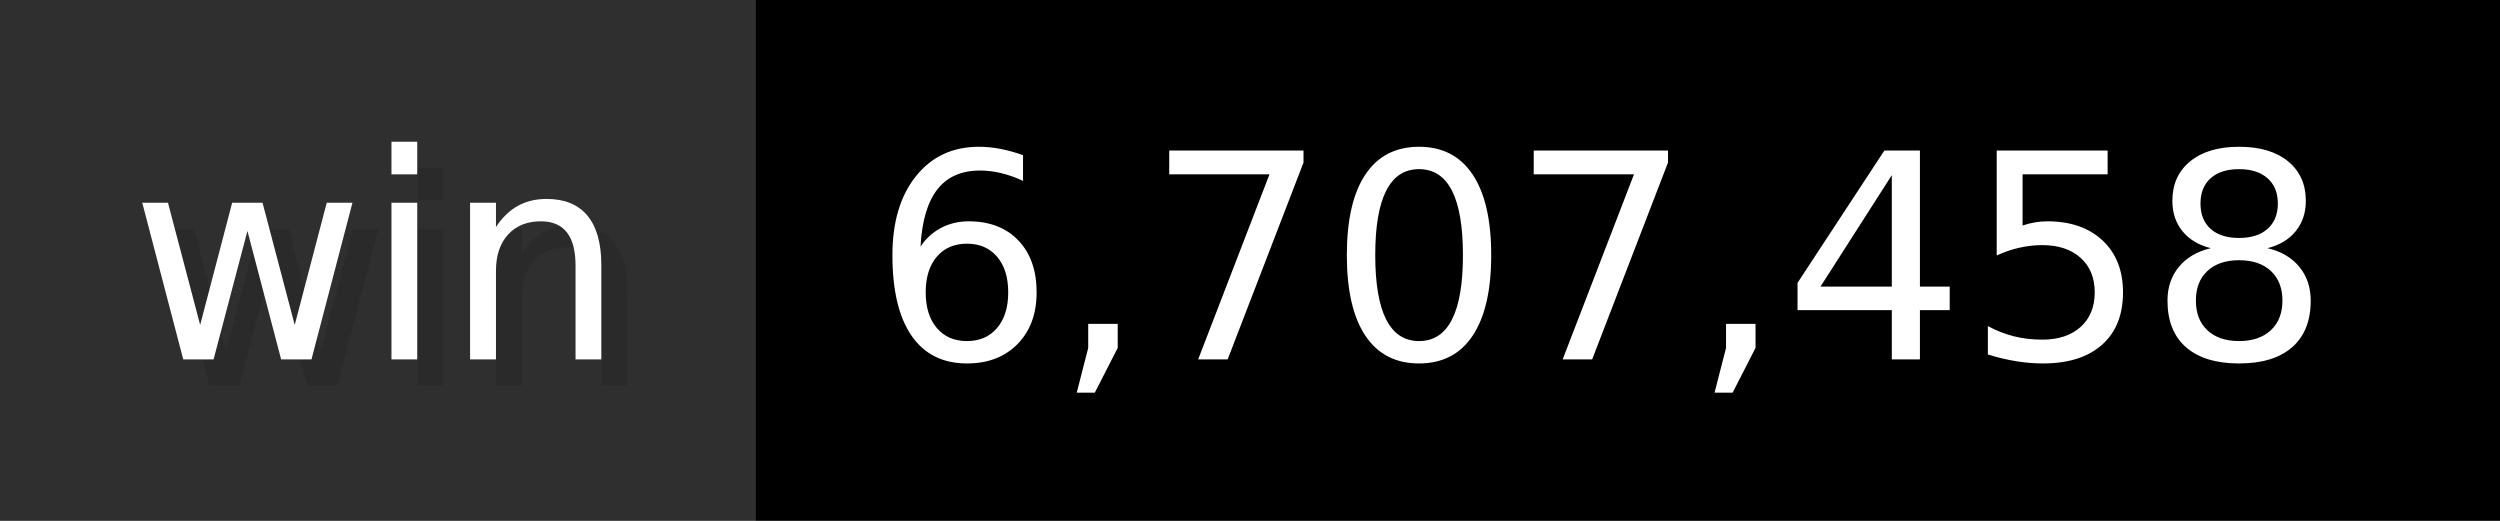
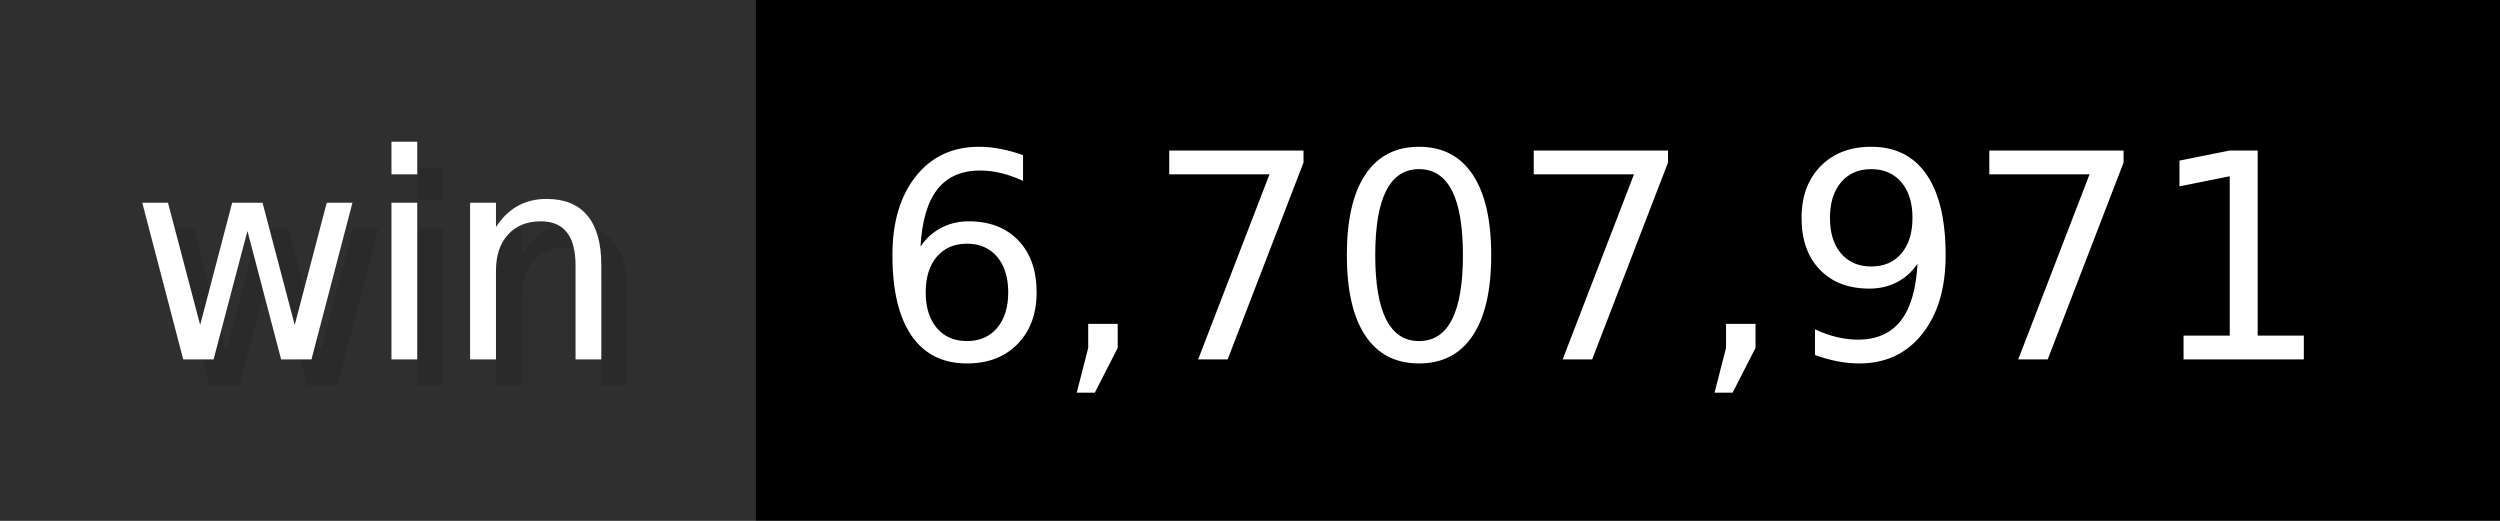
- <svg xmlns="http://www.w3.org/2000/svg" width="96" height="20" viewBox="0 0 960 200" role="img" aria-label="win: 6,707,458">
+ <svg xmlns="http://www.w3.org/2000/svg" width="96" height="20" viewBox="0 0 960 200" role="img" aria-label="win: 6,707,971">
  <g>
    <rect fill="#2F2F2F" width="290" height="200" />
    <rect fill="#" x="290" width="670" height="200" />
  </g>
  <g aria-hidden="true" fill="#fff" text-anchor="start" font-family="Verdana,DejaVu Sans,sans-serif" font-size="110">
    <text x="60" y="148" textLength="190" fill="#000" opacity="0.1">win</text>
    <text x="50" y="138" textLength="190">win</text>
-     <text x="345" y="148" textLength="570" fill="#000" opacity="0.1">6,707,458</text>
-     <text x="335" y="138" textLength="570">6,707,458</text>
+     <text x="345" y="148" textLength="570" fill="#000" opacity="0.1">6,707,971</text>
+     <text x="335" y="138" textLength="570">6,707,971</text>
  </g>
</svg>
